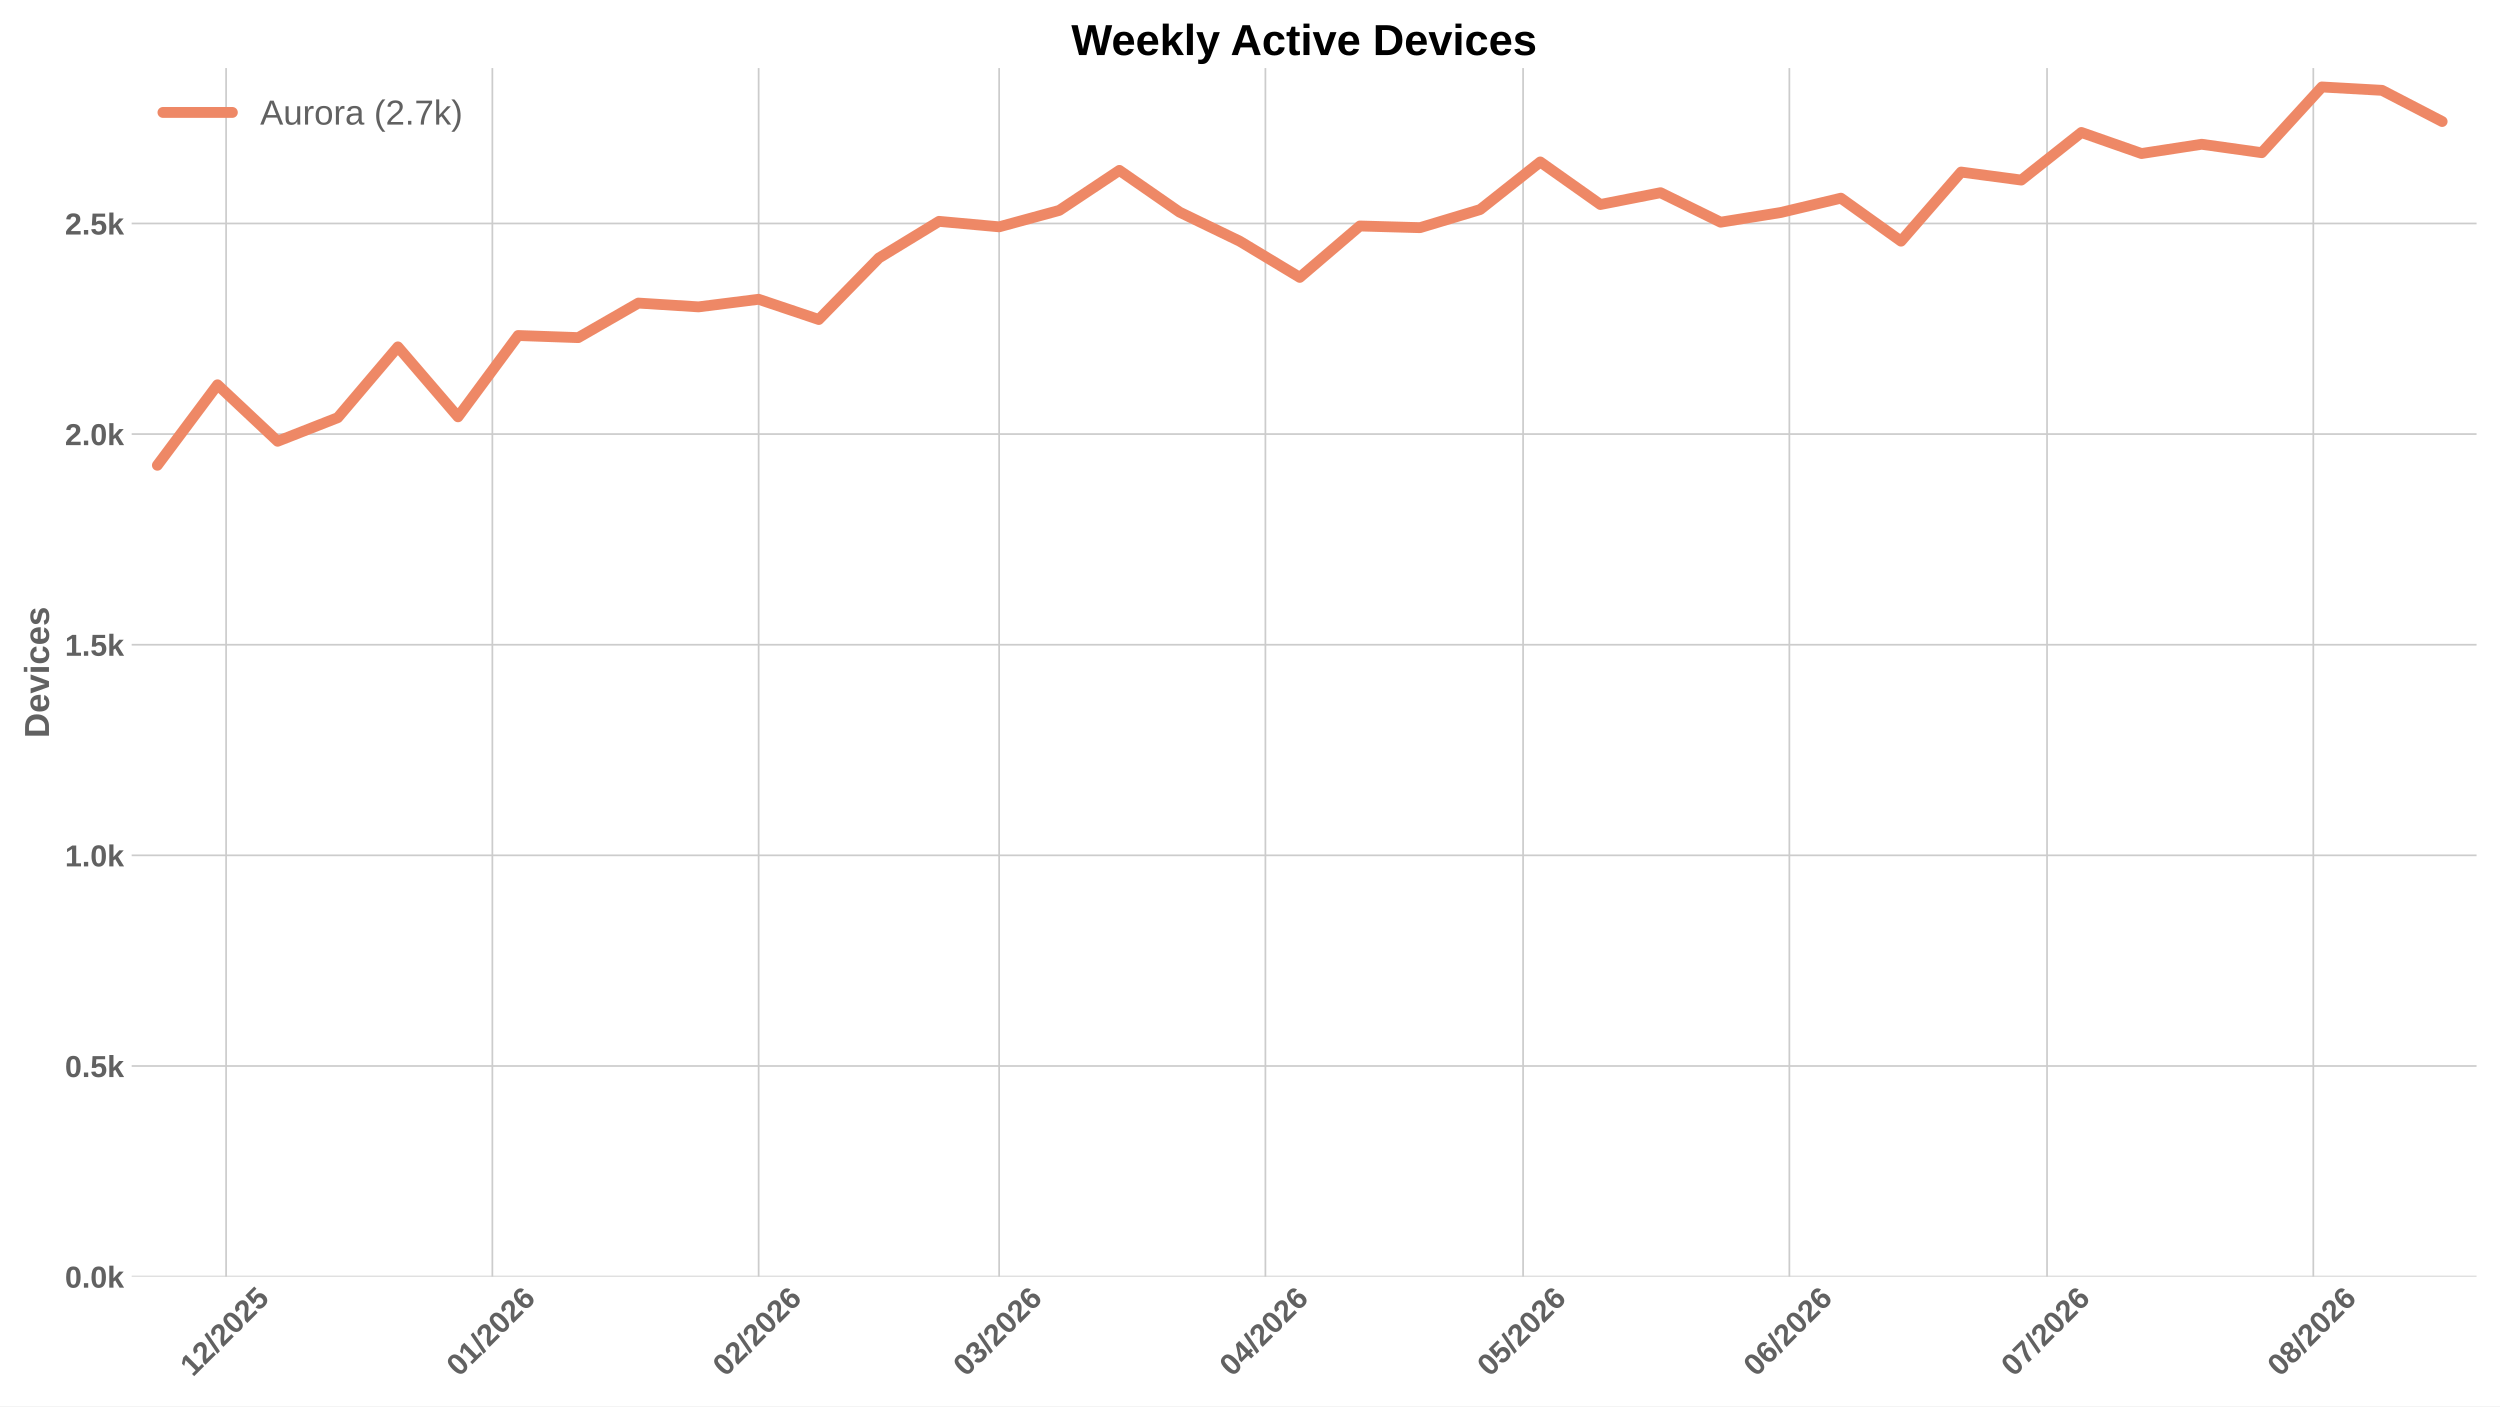
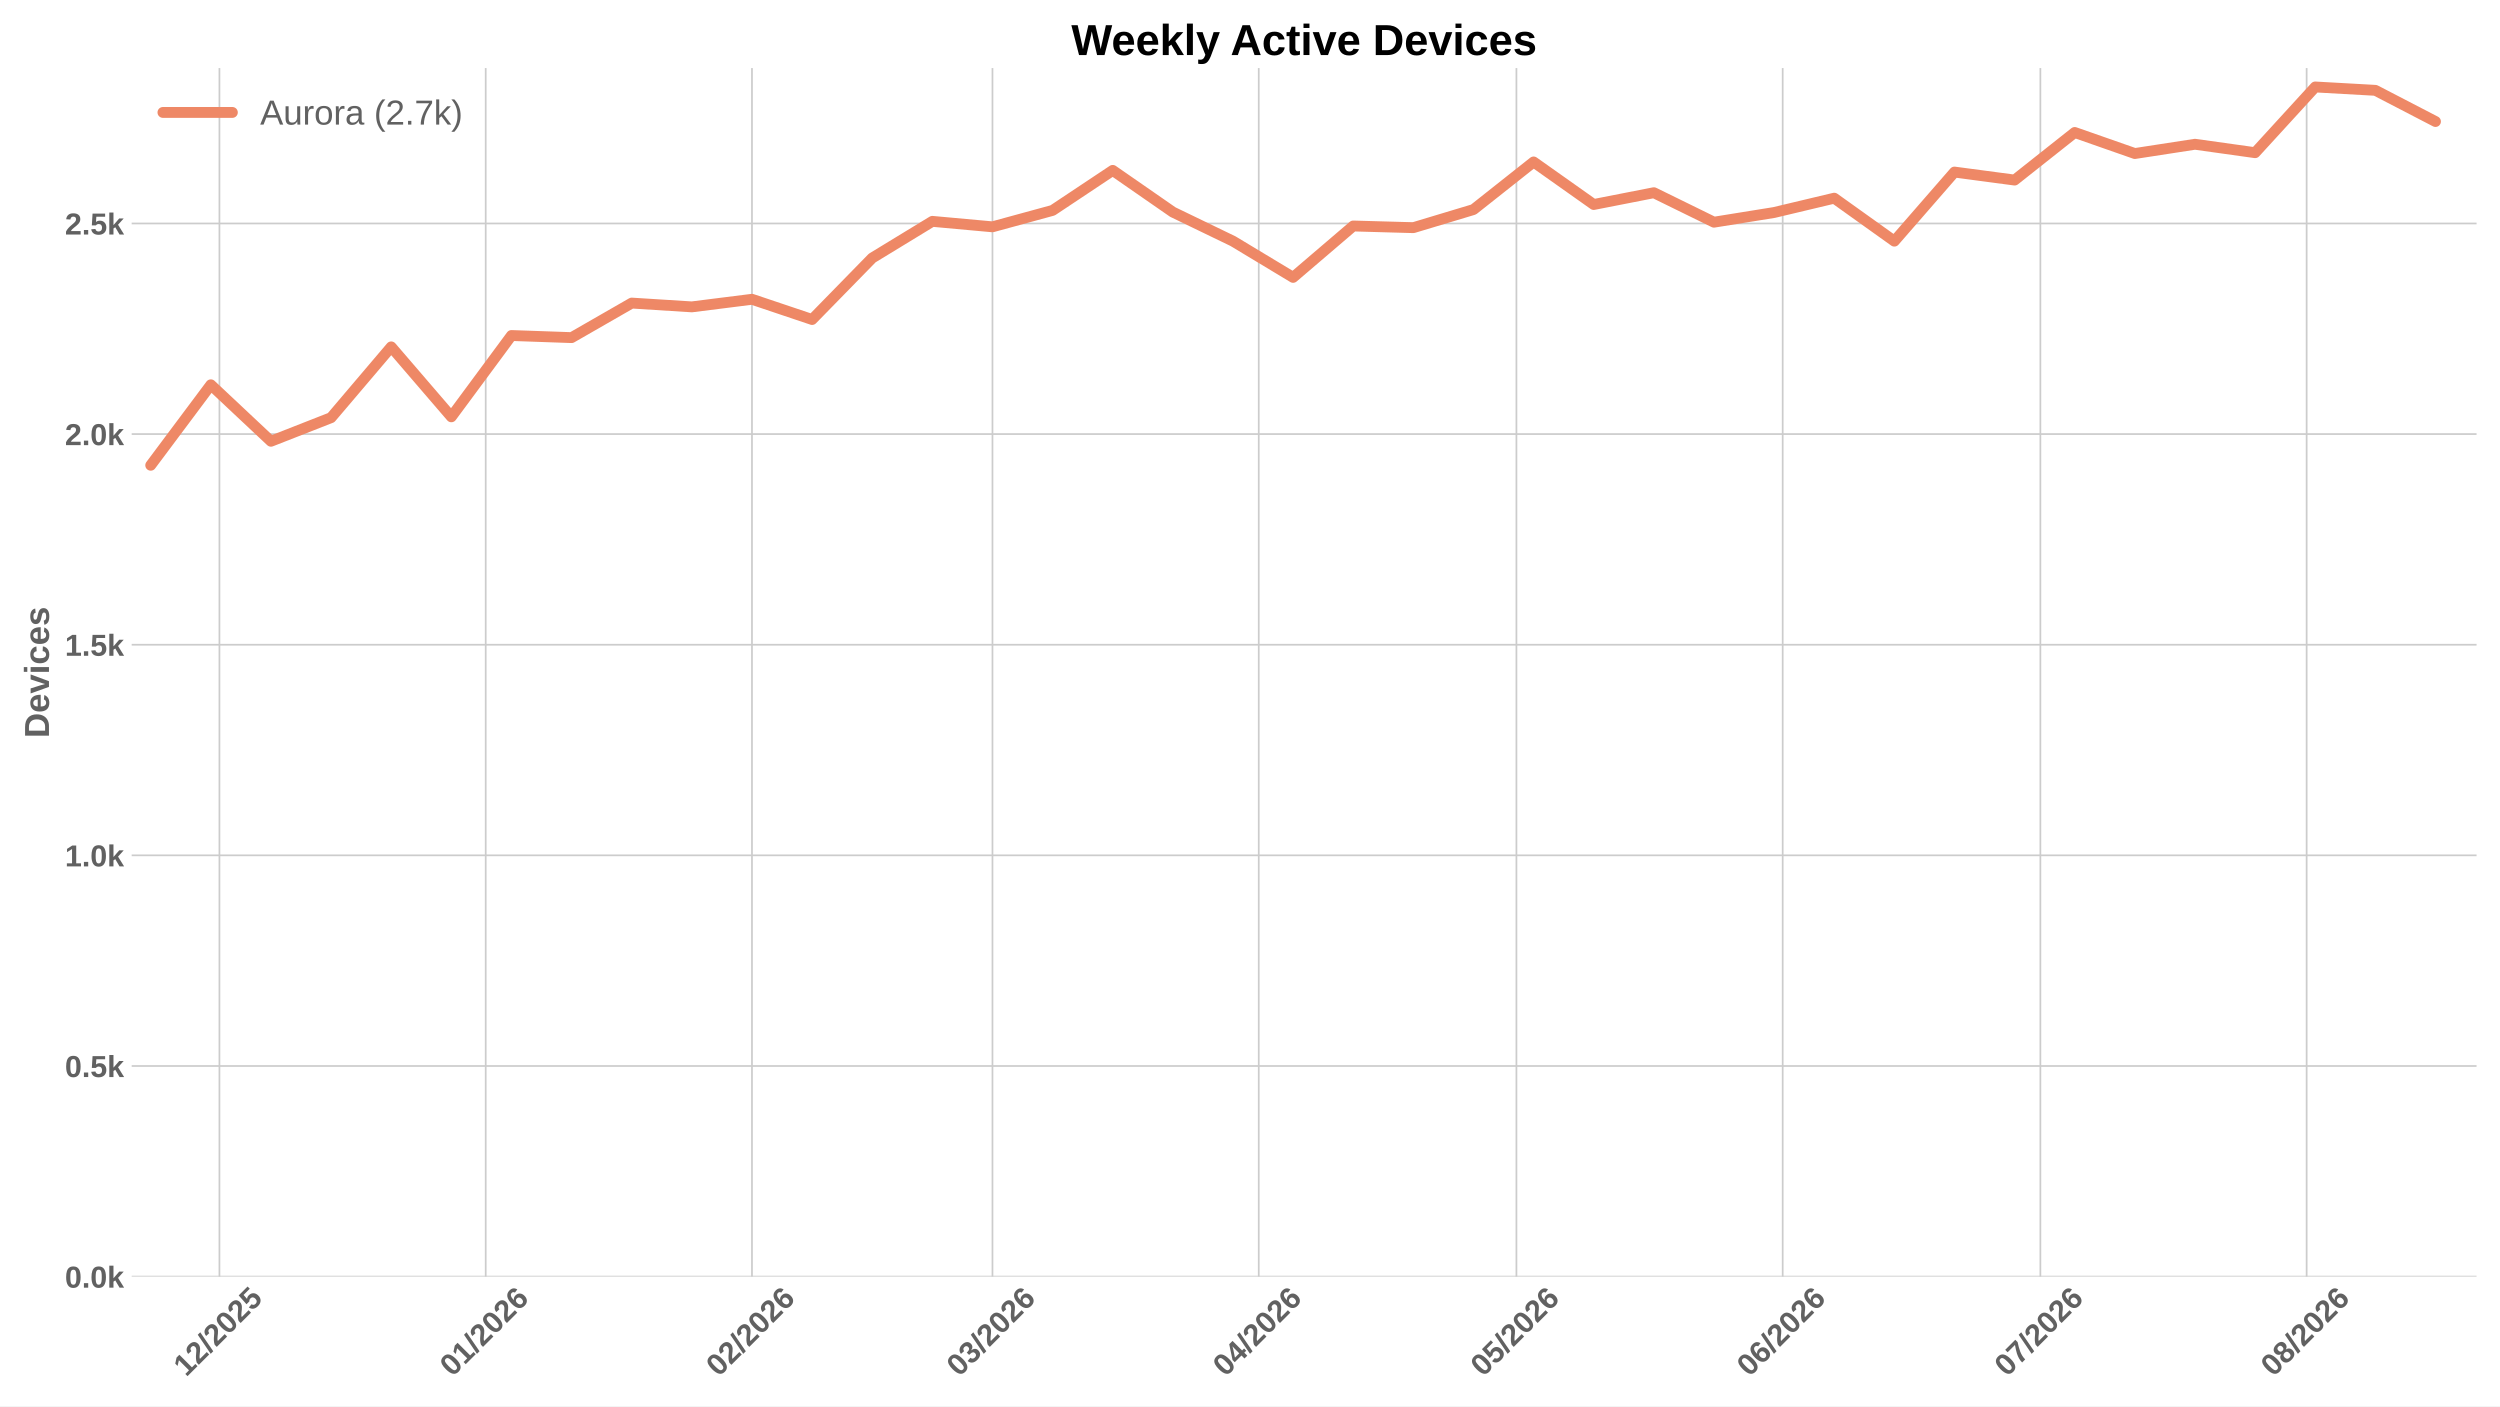
<svg xmlns="http://www.w3.org/2000/svg" xmlns:xlink="http://www.w3.org/1999/xlink" width="1152pt" height="648pt" viewBox="0 0 1152 648" version="1.1">
  <defs>
    <style type="text/css">*{stroke-linejoin: round; stroke-linecap: butt}</style>
  </defs>
  <g id="figure_1">
    <g id="patch_1">
      <path d="M 0 648  L 1152 648  L 1152 0  L 0 0  z " style="fill: #ffffff" />
    </g>
    <g id="axes_1">
      <g id="patch_2">
        <path d="M 60.676 588.262  L 1141.2 588.262  L 1141.2 31.361  L 60.676 31.361  z " style="fill: #ffffff" />
      </g>
      <g id="matplotlib.axis_1">
        <g id="xtick_1">
          <g id="line2d_1">
-             <path d="M 104.186 588.262  L 104.186 31.361  " clip-path="url(#p3c0918518b)" style="fill: none; stroke: #cccccc; stroke-width: 0.8; stroke-linecap: round" />
+             <path d="M 101.115 588.262  L 101.115 31.361  " clip-path="url(#p60f80aa924)" style="fill: none; stroke: #cccccc; stroke-width: 0.8; stroke-linecap: round" />
          </g>
          <g id="line2d_2" />
          <g id="text_1">
-             <g style="fill: #616161" transform="translate(88.85782 634.7498) rotate(-45) scale(0.14 -0.14)">
+             <g style="fill: #616161" transform="translate(85.78653 634.7498) rotate(-45) scale(0.14 -0.14)">
              <defs>
                <path id="LiberationSans-Bold-14" d="M 403 0  L 403 653  L 1494 653  L 1494 3656  L 438 2997  L 438 3688  L 1541 4403  L 2372 4403  L 2372 653  L 3381 653  L 3381 0  L 403 0  z " transform="scale(0.015625)" />
                <path id="LiberationSans-Bold-15" d="M 222 0  L 222 609  Q 394 988 711 1347  Q 1028 1706 1509 2097  Q 1972 2472 2158 2715  Q 2344 2959 2344 3194  Q 2344 3769 1766 3769  Q 1484 3769 1336 3617  Q 1188 3466 1144 3163  L 259 3213  Q 334 3825 717 4147  Q 1100 4469 1759 4469  Q 2472 4469 2853 4144  Q 3234 3819 3234 3231  Q 3234 2922 3112 2672  Q 2991 2422 2800 2211  Q 2609 2000 2376 1815  Q 2144 1631 1925 1456  Q 1706 1281 1526 1103  Q 1347 925 1259 722  L 3303 722  L 3303 0  L 222 0  z " transform="scale(0.015625)" />
                <path id="LiberationSans-Bold-12" d="M 63 -128  L 972 4638  L 1716 4638  L 822 -128  L 63 -128  z " transform="scale(0.015625)" />
                <path id="LiberationSans-Bold-13" d="M 3297 2203  Q 3297 1088 2914 512  Q 2531 -63 1766 -63  Q 253 -63 253 2203  Q 253 2994 418 3494  Q 584 3994 915 4231  Q 1247 4469 1791 4469  Q 2572 4469 2934 3903  Q 3297 3338 3297 2203  z M 2416 2203  Q 2416 2813 2356 3150  Q 2297 3488 2165 3634  Q 2034 3781 1784 3781  Q 1519 3781 1383 3632  Q 1247 3484 1189 3148  Q 1131 2813 1131 2203  Q 1131 1600 1192 1261  Q 1253 922 1386 775  Q 1519 628 1772 628  Q 2022 628 2158 783  Q 2294 938 2355 1278  Q 2416 1619 2416 2203  z " transform="scale(0.015625)" />
                <path id="LiberationSans-Bold-18" d="M 3381 1466  Q 3381 766 2945 351  Q 2509 -63 1750 -63  Q 1088 -63 689 235  Q 291 534 197 1100  L 1075 1172  Q 1144 891 1319 762  Q 1494 634 1759 634  Q 2088 634 2283 843  Q 2478 1053 2478 1447  Q 2478 1794 2293 2001  Q 2109 2209 1778 2209  Q 1413 2209 1181 1925  L 325 1925  L 478 4403  L 3125 4403  L 3125 3750  L 1275 3750  L 1203 2638  Q 1522 2919 2000 2919  Q 2628 2919 3004 2528  Q 3381 2138 3381 1466  z " transform="scale(0.015625)" />
              </defs>
              <use xlink:href="#LiberationSans-Bold-14" />
              <use xlink:href="#LiberationSans-Bold-15" transform="translate(55.60938 0)" />
              <use xlink:href="#LiberationSans-Bold-12" transform="translate(111.2188 0)" />
              <use xlink:href="#LiberationSans-Bold-15" transform="translate(139 0)" />
              <use xlink:href="#LiberationSans-Bold-13" transform="translate(194.6094 0)" />
              <use xlink:href="#LiberationSans-Bold-15" transform="translate(250.2188 0)" />
              <use xlink:href="#LiberationSans-Bold-18" transform="translate(305.8281 0)" />
            </g>
          </g>
        </g>
        <g id="xtick_2">
          <g id="line2d_3">
-             <path d="M 226.883 588.262  L 226.883 31.361  " clip-path="url(#p3c0918518b)" style="fill: none; stroke: #cccccc; stroke-width: 0.8; stroke-linecap: round" />
+             <path d="M 223.812 588.262  L 223.812 31.361  " clip-path="url(#p60f80aa924)" style="fill: none; stroke: #cccccc; stroke-width: 0.8; stroke-linecap: round" />
          </g>
          <g id="line2d_4" />
          <g id="text_2">
-             <g style="fill: #616161" transform="translate(211.5547 634.7498) rotate(-45) scale(0.14 -0.14)">
+             <g style="fill: #616161" transform="translate(208.4834 634.7498) rotate(-45) scale(0.14 -0.14)">
              <defs>
                <path id="LiberationSans-Bold-19" d="M 3328 1441  Q 3328 738 2934 337  Q 2541 -63 1847 -63  Q 1069 -63 651 482  Q 234 1028 234 2100  Q 234 3278 657 3873  Q 1081 4469 1869 4469  Q 2428 4469 2751 4222  Q 3075 3975 3209 3456  L 2381 3341  Q 2263 3775 1850 3775  Q 1497 3775 1295 3422  Q 1094 3069 1094 2350  Q 1234 2584 1484 2709  Q 1734 2834 2050 2834  Q 2641 2834 2984 2459  Q 3328 2084 3328 1441  z M 2447 1416  Q 2447 1791 2273 1989  Q 2100 2188 1797 2188  Q 1506 2188 1331 2002  Q 1156 1816 1156 1509  Q 1156 1125 1339 873  Q 1522 622 1819 622  Q 2116 622 2281 833  Q 2447 1044 2447 1416  z " transform="scale(0.015625)" />
              </defs>
              <use xlink:href="#LiberationSans-Bold-13" />
              <use xlink:href="#LiberationSans-Bold-14" transform="translate(55.60938 0)" />
              <use xlink:href="#LiberationSans-Bold-12" transform="translate(111.2188 0)" />
              <use xlink:href="#LiberationSans-Bold-15" transform="translate(139 0)" />
              <use xlink:href="#LiberationSans-Bold-13" transform="translate(194.6094 0)" />
              <use xlink:href="#LiberationSans-Bold-15" transform="translate(250.2188 0)" />
              <use xlink:href="#LiberationSans-Bold-19" transform="translate(305.8281 0)" />
            </g>
          </g>
        </g>
        <g id="xtick_3">
          <g id="line2d_5">
-             <path d="M 349.58 588.262  L 349.58 31.361  " clip-path="url(#p3c0918518b)" style="fill: none; stroke: #cccccc; stroke-width: 0.8; stroke-linecap: round" />
+             <path d="M 346.509 588.262  L 346.509 31.361  " clip-path="url(#p60f80aa924)" style="fill: none; stroke: #cccccc; stroke-width: 0.8; stroke-linecap: round" />
          </g>
          <g id="line2d_6" />
          <g id="text_3">
-             <g style="fill: #616161" transform="translate(334.2516 634.7498) rotate(-45) scale(0.14 -0.14)">
+             <g style="fill: #616161" transform="translate(331.1803 634.7498) rotate(-45) scale(0.14 -0.14)">
              <use xlink:href="#LiberationSans-Bold-13" />
              <use xlink:href="#LiberationSans-Bold-15" transform="translate(55.60938 0)" />
              <use xlink:href="#LiberationSans-Bold-12" transform="translate(111.2188 0)" />
              <use xlink:href="#LiberationSans-Bold-15" transform="translate(139 0)" />
              <use xlink:href="#LiberationSans-Bold-13" transform="translate(194.6094 0)" />
              <use xlink:href="#LiberationSans-Bold-15" transform="translate(250.2188 0)" />
              <use xlink:href="#LiberationSans-Bold-19" transform="translate(305.8281 0)" />
            </g>
          </g>
        </g>
        <g id="xtick_4">
          <g id="line2d_7">
-             <path d="M 460.403 588.262  L 460.403 31.361  " clip-path="url(#p3c0918518b)" style="fill: none; stroke: #cccccc; stroke-width: 0.8; stroke-linecap: round" />
+             <path d="M 457.332 588.262  L 457.332 31.361  " clip-path="url(#p60f80aa924)" style="fill: none; stroke: #cccccc; stroke-width: 0.8; stroke-linecap: round" />
          </g>
          <g id="line2d_8" />
          <g id="text_4">
-             <g style="fill: #616161" transform="translate(445.0747 634.7498) rotate(-45) scale(0.14 -0.14)">
+             <g style="fill: #616161" transform="translate(442.0034 634.7498) rotate(-45) scale(0.14 -0.14)">
              <defs>
                <path id="LiberationSans-Bold-16" d="M 3328 1222  Q 3328 603 2922 265  Q 2516 -72 1766 -72  Q 1056 -72 637 254  Q 219 581 147 1197  L 1041 1275  Q 1125 641 1763 641  Q 2078 641 2253 797  Q 2428 953 2428 1275  Q 2428 1569 2215 1725  Q 2003 1881 1584 1881  L 1278 1881  L 1278 2591  L 1566 2591  Q 1944 2591 2134 2745  Q 2325 2900 2325 3188  Q 2325 3459 2173 3614  Q 2022 3769 1731 3769  Q 1459 3769 1292 3619  Q 1125 3469 1100 3194  L 222 3256  Q 291 3825 694 4147  Q 1097 4469 1747 4469  Q 2438 4469 2827 4158  Q 3216 3847 3216 3297  Q 3216 2884 2973 2618  Q 2731 2353 2275 2266  L 2275 2253  Q 2781 2194 3054 1920  Q 3328 1647 3328 1222  z " transform="scale(0.015625)" />
              </defs>
              <use xlink:href="#LiberationSans-Bold-13" />
              <use xlink:href="#LiberationSans-Bold-16" transform="translate(55.60938 0)" />
              <use xlink:href="#LiberationSans-Bold-12" transform="translate(111.2188 0)" />
              <use xlink:href="#LiberationSans-Bold-15" transform="translate(139 0)" />
              <use xlink:href="#LiberationSans-Bold-13" transform="translate(194.6094 0)" />
              <use xlink:href="#LiberationSans-Bold-15" transform="translate(250.2188 0)" />
              <use xlink:href="#LiberationSans-Bold-19" transform="translate(305.8281 0)" />
            </g>
          </g>
        </g>
        <g id="xtick_5">
          <g id="line2d_9">
-             <path d="M 583.1 588.262  L 583.1 31.361  " clip-path="url(#p3c0918518b)" style="fill: none; stroke: #cccccc; stroke-width: 0.8; stroke-linecap: round" />
+             <path d="M 580.029 588.262  L 580.029 31.361  " clip-path="url(#p60f80aa924)" style="fill: none; stroke: #cccccc; stroke-width: 0.8; stroke-linecap: round" />
          </g>
          <g id="line2d_10" />
          <g id="text_5">
-             <g style="fill: #616161" transform="translate(567.7716 634.7498) rotate(-45) scale(0.14 -0.14)">
+             <g style="fill: #616161" transform="translate(564.7003 634.7498) rotate(-45) scale(0.14 -0.14)">
              <defs>
                <path id="LiberationSans-Bold-17" d="M 2938 897  L 2938 0  L 2100 0  L 2100 897  L 97 897  L 97 1556  L 1956 4403  L 2938 4403  L 2938 1550  L 3525 1550  L 3525 897  L 2938 897  z M 2100 2991  Q 2100 3159 2111 3356  Q 2122 3553 2128 3609  Q 2047 3434 1834 3103  L 813 1550  L 2100 1550  L 2100 2991  z " transform="scale(0.015625)" />
              </defs>
              <use xlink:href="#LiberationSans-Bold-13" />
              <use xlink:href="#LiberationSans-Bold-17" transform="translate(55.60938 0)" />
              <use xlink:href="#LiberationSans-Bold-12" transform="translate(111.2188 0)" />
              <use xlink:href="#LiberationSans-Bold-15" transform="translate(139 0)" />
              <use xlink:href="#LiberationSans-Bold-13" transform="translate(194.6094 0)" />
              <use xlink:href="#LiberationSans-Bold-15" transform="translate(250.2188 0)" />
              <use xlink:href="#LiberationSans-Bold-19" transform="translate(305.8281 0)" />
            </g>
          </g>
        </g>
        <g id="xtick_6">
          <g id="line2d_11">
-             <path d="M 701.839 588.262  L 701.839 31.361  " clip-path="url(#p3c0918518b)" style="fill: none; stroke: #cccccc; stroke-width: 0.8; stroke-linecap: round" />
+             <path d="M 698.768 588.262  L 698.768 31.361  " clip-path="url(#p60f80aa924)" style="fill: none; stroke: #cccccc; stroke-width: 0.8; stroke-linecap: round" />
          </g>
          <g id="line2d_12" />
          <g id="text_6">
-             <g style="fill: #616161" transform="translate(686.5105 634.7498) rotate(-45) scale(0.14 -0.14)">
+             <g style="fill: #616161" transform="translate(683.4392 634.7498) rotate(-45) scale(0.14 -0.14)">
              <use xlink:href="#LiberationSans-Bold-13" />
              <use xlink:href="#LiberationSans-Bold-18" transform="translate(55.60938 0)" />
              <use xlink:href="#LiberationSans-Bold-12" transform="translate(111.2188 0)" />
              <use xlink:href="#LiberationSans-Bold-15" transform="translate(139 0)" />
              <use xlink:href="#LiberationSans-Bold-13" transform="translate(194.6094 0)" />
              <use xlink:href="#LiberationSans-Bold-15" transform="translate(250.2188 0)" />
              <use xlink:href="#LiberationSans-Bold-19" transform="translate(305.8281 0)" />
            </g>
          </g>
        </g>
        <g id="xtick_7">
          <g id="line2d_13">
-             <path d="M 824.536 588.262  L 824.536 31.361  " clip-path="url(#p3c0918518b)" style="fill: none; stroke: #cccccc; stroke-width: 0.8; stroke-linecap: round" />
+             <path d="M 821.464 588.262  L 821.464 31.361  " clip-path="url(#p60f80aa924)" style="fill: none; stroke: #cccccc; stroke-width: 0.8; stroke-linecap: round" />
          </g>
          <g id="line2d_14" />
          <g id="text_7">
-             <g style="fill: #616161" transform="translate(809.2074 634.7498) rotate(-45) scale(0.14 -0.14)">
+             <g style="fill: #616161" transform="translate(806.1361 634.7498) rotate(-45) scale(0.14 -0.14)">
              <use xlink:href="#LiberationSans-Bold-13" />
              <use xlink:href="#LiberationSans-Bold-19" transform="translate(55.60938 0)" />
              <use xlink:href="#LiberationSans-Bold-12" transform="translate(111.2188 0)" />
              <use xlink:href="#LiberationSans-Bold-15" transform="translate(139 0)" />
              <use xlink:href="#LiberationSans-Bold-13" transform="translate(194.6094 0)" />
              <use xlink:href="#LiberationSans-Bold-15" transform="translate(250.2188 0)" />
              <use xlink:href="#LiberationSans-Bold-19" transform="translate(305.8281 0)" />
            </g>
          </g>
        </g>
        <g id="xtick_8">
          <g id="line2d_15">
-             <path d="M 943.275 588.262  L 943.275 31.361  " clip-path="url(#p3c0918518b)" style="fill: none; stroke: #cccccc; stroke-width: 0.8; stroke-linecap: round" />
+             <path d="M 940.203 588.262  L 940.203 31.361  " clip-path="url(#p60f80aa924)" style="fill: none; stroke: #cccccc; stroke-width: 0.8; stroke-linecap: round" />
          </g>
          <g id="line2d_16" />
          <g id="text_8">
-             <g style="fill: #616161" transform="translate(927.9463 634.7498) rotate(-45) scale(0.14 -0.14)">
+             <g style="fill: #616161" transform="translate(924.8751 634.7498) rotate(-45) scale(0.14 -0.14)">
              <defs>
                <path id="LiberationSans-Bold-1a" d="M 3278 3706  Q 2981 3238 2717 2797  Q 2453 2356 2256 1911  Q 2059 1466 1945 995  Q 1831 525 1831 0  L 916 0  Q 916 550 1059 1064  Q 1203 1578 1475 2111  Q 1747 2644 2463 3681  L 275 3681  L 275 4403  L 3278 4403  L 3278 3706  z " transform="scale(0.015625)" />
              </defs>
              <use xlink:href="#LiberationSans-Bold-13" />
              <use xlink:href="#LiberationSans-Bold-1a" transform="translate(55.60938 0)" />
              <use xlink:href="#LiberationSans-Bold-12" transform="translate(111.2188 0)" />
              <use xlink:href="#LiberationSans-Bold-15" transform="translate(139 0)" />
              <use xlink:href="#LiberationSans-Bold-13" transform="translate(194.6094 0)" />
              <use xlink:href="#LiberationSans-Bold-15" transform="translate(250.2188 0)" />
              <use xlink:href="#LiberationSans-Bold-19" transform="translate(305.8281 0)" />
            </g>
          </g>
        </g>
        <g id="xtick_9">
          <g id="line2d_17">
-             <path d="M 1065.972 588.262  L 1065.972 31.361  " clip-path="url(#p3c0918518b)" style="fill: none; stroke: #cccccc; stroke-width: 0.8; stroke-linecap: round" />
+             <path d="M 1062.9 588.262  L 1062.9 31.361  " clip-path="url(#p60f80aa924)" style="fill: none; stroke: #cccccc; stroke-width: 0.8; stroke-linecap: round" />
          </g>
          <g id="line2d_18" />
          <g id="text_9">
-             <g style="fill: #616161" transform="translate(1050.643 634.7498) rotate(-45) scale(0.14 -0.14)">
+             <g style="fill: #616161" transform="translate(1047.572 634.7498) rotate(-45) scale(0.14 -0.14)">
              <defs>
                <path id="LiberationSans-Bold-1b" d="M 3363 1241  Q 3363 622 2953 279  Q 2544 -63 1784 -63  Q 1031 -63 617 278  Q 203 619 203 1234  Q 203 1656 447 1945  Q 691 2234 1100 2303  L 1100 2316  Q 744 2394 525 2669  Q 306 2944 306 3303  Q 306 3844 689 4156  Q 1072 4469 1772 4469  Q 2488 4469 2870 4164  Q 3253 3859 3253 3297  Q 3253 2938 3036 2666  Q 2819 2394 2453 2322  L 2453 2309  Q 2878 2241 3120 1961  Q 3363 1681 3363 1241  z M 2350 3250  Q 2350 3563 2206 3708  Q 2063 3853 1772 3853  Q 1203 3853 1203 3250  Q 1203 2619 1778 2619  Q 2066 2619 2208 2766  Q 2350 2913 2350 3250  z M 2453 1313  Q 2453 2003 1766 2003  Q 1447 2003 1276 1822  Q 1106 1641 1106 1300  Q 1106 913 1275 734  Q 1444 556 1791 556  Q 2131 556 2292 734  Q 2453 913 2453 1313  z " transform="scale(0.015625)" />
              </defs>
              <use xlink:href="#LiberationSans-Bold-13" />
              <use xlink:href="#LiberationSans-Bold-1b" transform="translate(55.60938 0)" />
              <use xlink:href="#LiberationSans-Bold-12" transform="translate(111.2188 0)" />
              <use xlink:href="#LiberationSans-Bold-15" transform="translate(139 0)" />
              <use xlink:href="#LiberationSans-Bold-13" transform="translate(194.6094 0)" />
              <use xlink:href="#LiberationSans-Bold-15" transform="translate(250.2188 0)" />
              <use xlink:href="#LiberationSans-Bold-19" transform="translate(305.8281 0)" />
            </g>
          </g>
        </g>
      </g>
      <g id="matplotlib.axis_2">
        <g id="ytick_1">
          <g id="line2d_19">
-             <path d="M 60.676 588.262  L 1141.2 588.262  " clip-path="url(#p3c0918518b)" style="fill: none; stroke: #cccccc; stroke-width: 0.8; stroke-linecap: round" />
+             <path d="M 60.676 588.262  L 1141.2 588.262  " clip-path="url(#p60f80aa924)" style="fill: none; stroke: #cccccc; stroke-width: 0.8; stroke-linecap: round" />
          </g>
          <g id="line2d_20" />
          <g id="text_10">
            <g style="fill: #616161" transform="translate(29.93031 593.3584) scale(0.14 -0.14)">
              <defs>
                <path id="LiberationSans-Bold-11" d="M 434 0  L 434 953  L 1338 953  L 1338 0  L 434 0  z " transform="scale(0.015625)" />
                <path id="LiberationSans-Bold-4e" d="M 2606 0  L 1703 1531  L 1325 1269  L 1325 0  L 447 0  L 447 4638  L 1325 4638  L 1325 1981  L 2531 3381  L 3475 3381  L 2288 2063  L 3566 0  L 2606 0  z " transform="scale(0.015625)" />
              </defs>
              <use xlink:href="#LiberationSans-Bold-13" />
              <use xlink:href="#LiberationSans-Bold-11" transform="translate(55.60938 0)" />
              <use xlink:href="#LiberationSans-Bold-13" transform="translate(83.39062 0)" />
              <use xlink:href="#LiberationSans-Bold-4e" transform="translate(139 0)" />
            </g>
          </g>
        </g>
        <g id="ytick_2">
          <g id="line2d_21">
-             <path d="M 60.676 491.204  L 1141.2 491.204  " clip-path="url(#p3c0918518b)" style="fill: none; stroke: #cccccc; stroke-width: 0.8; stroke-linecap: round" />
+             <path d="M 60.676 491.204  L 1141.2 491.204  " clip-path="url(#p60f80aa924)" style="fill: none; stroke: #cccccc; stroke-width: 0.8; stroke-linecap: round" />
          </g>
          <g id="line2d_22" />
          <g id="text_11">
            <g style="fill: #616161" transform="translate(29.93031 496.3) scale(0.14 -0.14)">
              <use xlink:href="#LiberationSans-Bold-13" />
              <use xlink:href="#LiberationSans-Bold-11" transform="translate(55.60938 0)" />
              <use xlink:href="#LiberationSans-Bold-18" transform="translate(83.39062 0)" />
              <use xlink:href="#LiberationSans-Bold-4e" transform="translate(139 0)" />
            </g>
          </g>
        </g>
        <g id="ytick_3">
          <g id="line2d_23">
-             <path d="M 60.676 394.145  L 1141.2 394.145  " clip-path="url(#p3c0918518b)" style="fill: none; stroke: #cccccc; stroke-width: 0.8; stroke-linecap: round" />
+             <path d="M 60.676 394.145  L 1141.2 394.145  " clip-path="url(#p60f80aa924)" style="fill: none; stroke: #cccccc; stroke-width: 0.8; stroke-linecap: round" />
          </g>
          <g id="line2d_24" />
          <g id="text_12">
            <g style="fill: #616161" transform="translate(29.93031 399.2416) scale(0.14 -0.14)">
              <use xlink:href="#LiberationSans-Bold-14" />
              <use xlink:href="#LiberationSans-Bold-11" transform="translate(55.60938 0)" />
              <use xlink:href="#LiberationSans-Bold-13" transform="translate(83.39062 0)" />
              <use xlink:href="#LiberationSans-Bold-4e" transform="translate(139 0)" />
            </g>
          </g>
        </g>
        <g id="ytick_4">
          <g id="line2d_25">
-             <path d="M 60.676 297.087  L 1141.2 297.087  " clip-path="url(#p3c0918518b)" style="fill: none; stroke: #cccccc; stroke-width: 0.8; stroke-linecap: round" />
+             <path d="M 60.676 297.087  L 1141.2 297.087  " clip-path="url(#p60f80aa924)" style="fill: none; stroke: #cccccc; stroke-width: 0.8; stroke-linecap: round" />
          </g>
          <g id="line2d_26" />
          <g id="text_13">
            <g style="fill: #616161" transform="translate(29.93031 302.1832) scale(0.14 -0.14)">
              <use xlink:href="#LiberationSans-Bold-14" />
              <use xlink:href="#LiberationSans-Bold-11" transform="translate(55.60938 0)" />
              <use xlink:href="#LiberationSans-Bold-18" transform="translate(83.39062 0)" />
              <use xlink:href="#LiberationSans-Bold-4e" transform="translate(139 0)" />
            </g>
          </g>
        </g>
        <g id="ytick_5">
          <g id="line2d_27">
-             <path d="M 60.676 200.029  L 1141.2 200.029  " clip-path="url(#p3c0918518b)" style="fill: none; stroke: #cccccc; stroke-width: 0.8; stroke-linecap: round" />
+             <path d="M 60.676 200.029  L 1141.2 200.029  " clip-path="url(#p60f80aa924)" style="fill: none; stroke: #cccccc; stroke-width: 0.8; stroke-linecap: round" />
          </g>
          <g id="line2d_28" />
          <g id="text_14">
            <g style="fill: #616161" transform="translate(29.93031 205.1248) scale(0.14 -0.14)">
              <use xlink:href="#LiberationSans-Bold-15" />
              <use xlink:href="#LiberationSans-Bold-11" transform="translate(55.60938 0)" />
              <use xlink:href="#LiberationSans-Bold-13" transform="translate(83.39062 0)" />
              <use xlink:href="#LiberationSans-Bold-4e" transform="translate(139 0)" />
            </g>
          </g>
        </g>
        <g id="ytick_6">
          <g id="line2d_29">
-             <path d="M 60.676 102.97  L 1141.2 102.97  " clip-path="url(#p3c0918518b)" style="fill: none; stroke: #cccccc; stroke-width: 0.8; stroke-linecap: round" />
+             <path d="M 60.676 102.97  L 1141.2 102.97  " clip-path="url(#p60f80aa924)" style="fill: none; stroke: #cccccc; stroke-width: 0.8; stroke-linecap: round" />
          </g>
          <g id="line2d_30" />
          <g id="text_15">
            <g style="fill: #616161" transform="translate(29.93031 108.0664) scale(0.14 -0.14)">
              <use xlink:href="#LiberationSans-Bold-15" />
              <use xlink:href="#LiberationSans-Bold-11" transform="translate(55.60938 0)" />
              <use xlink:href="#LiberationSans-Bold-18" transform="translate(83.39062 0)" />
              <use xlink:href="#LiberationSans-Bold-4e" transform="translate(139 0)" />
            </g>
          </g>
        </g>
        <g id="text_16">
          <g style="fill: #616161" transform="translate(22.56312 340.0552) rotate(-90) scale(0.16 -0.16)">
            <defs>
              <path id="LiberationSans-Bold-27" d="M 4353 2234  Q 4353 1553 4086 1045  Q 3819 538 3330 269  Q 2841 0 2209 0  L 428 0  L 428 4403  L 2022 4403  Q 3134 4403 3743 3842  Q 4353 3281 4353 2234  z M 3425 2234  Q 3425 2944 3056 3317  Q 2688 3691 2003 3691  L 1350 3691  L 1350 713  L 2131 713  Q 2725 713 3075 1122  Q 3425 1531 3425 2234  z " transform="scale(0.015625)" />
              <path id="LiberationSans-Bold-48" d="M 1831 -63  Q 1069 -63 659 389  Q 250 841 250 1706  Q 250 2544 665 2994  Q 1081 3444 1844 3444  Q 2572 3444 2956 2961  Q 3341 2478 3341 1547  L 3341 1522  L 1172 1522  Q 1172 1028 1355 776  Q 1538 525 1875 525  Q 2341 525 2463 928  L 3291 856  Q 2931 -63 1831 -63  z M 1831 2891  Q 1522 2891 1355 2675  Q 1188 2459 1178 2072  L 2491 2072  Q 2466 2481 2294 2686  Q 2122 2891 1831 2891  z " transform="scale(0.015625)" />
              <path id="LiberationSans-Bold-59" d="M 2284 0  L 1234 0  L 25 3381  L 953 3381  L 1544 1491  Q 1591 1334 1766 709  Q 1797 838 1894 1159  Q 1991 1481 2613 3381  L 3531 3381  L 2284 0  z " transform="scale(0.015625)" />
              <path id="LiberationSans-Bold-4c" d="M 447 3991  L 447 4638  L 1325 4638  L 1325 3991  L 447 3991  z M 447 0  L 447 3381  L 1325 3381  L 1325 0  L 447 0  z " transform="scale(0.015625)" />
              <path id="LiberationSans-Bold-46" d="M 1856 -63  Q 1088 -63 669 395  Q 250 853 250 1672  Q 250 2509 672 2976  Q 1094 3444 1869 3444  Q 2466 3444 2856 3144  Q 3247 2844 3347 2316  L 2463 2272  Q 2425 2531 2275 2686  Q 2125 2841 1850 2841  Q 1172 2841 1172 1706  Q 1172 538 1863 538  Q 2113 538 2281 695  Q 2450 853 2491 1166  L 3372 1125  Q 3325 778 3123 506  Q 2922 234 2594 85  Q 2266 -63 1856 -63  z " transform="scale(0.015625)" />
              <path id="LiberationSans-Bold-56" d="M 3297 988  Q 3297 497 2895 217  Q 2494 -63 1784 -63  Q 1088 -63 717 157  Q 347 378 225 844  L 997 959  Q 1063 719 1223 619  Q 1384 519 1784 519  Q 2153 519 2322 612  Q 2491 706 2491 906  Q 2491 1069 2355 1164  Q 2219 1259 1894 1325  Q 1150 1472 890 1598  Q 631 1725 495 1926  Q 359 2128 359 2422  Q 359 2906 732 3176  Q 1106 3447 1791 3447  Q 2394 3447 2761 3212  Q 3128 2978 3219 2534  L 2441 2453  Q 2403 2659 2256 2761  Q 2109 2863 1791 2863  Q 1478 2863 1322 2783  Q 1166 2703 1166 2516  Q 1166 2369 1286 2283  Q 1406 2197 1691 2141  Q 2088 2059 2395 1973  Q 2703 1888 2889 1769  Q 3075 1650 3186 1464  Q 3297 1278 3297 988  z " transform="scale(0.015625)" />
            </defs>
            <use xlink:href="#LiberationSans-Bold-27" />
            <use xlink:href="#LiberationSans-Bold-48" transform="translate(72.21875 0)" />
            <use xlink:href="#LiberationSans-Bold-59" transform="translate(127.8281 0)" />
            <use xlink:href="#LiberationSans-Bold-4c" transform="translate(183.4375 0)" />
            <use xlink:href="#LiberationSans-Bold-46" transform="translate(211.2188 0)" />
            <use xlink:href="#LiberationSans-Bold-48" transform="translate(266.8281 0)" />
            <use xlink:href="#LiberationSans-Bold-56" transform="translate(322.4375 0)" />
          </g>
        </g>
      </g>
      <g id="line2d_31">
-         <path d="M 72.522 214.393  L 100.228 177.317  L 127.934 203.329  L 155.64 192.458  L 183.345 159.846  L 211.051 192.07  L 238.757 154.605  L 266.463 155.576  L 294.168 139.658  L 321.874 141.405  L 349.58 137.911  L 377.286 147.229  L 404.992 118.888  L 432.697 102  L 460.403 104.523  L 488.109 96.953  L 515.815 78.512  L 543.52 97.729  L 571.226 111.123  L 598.932 127.817  L 626.638 104.135  L 654.343 104.911  L 682.049 96.564  L 709.755 74.629  L 737.461 94.235  L 765.166 88.8  L 792.872 102.388  L 820.578 97.923  L 848.284 91.323  L 875.989 111.123  L 903.695 79.288  L 931.401 82.976  L 959.107 61.041  L 986.812 70.747  L 1014.518 66.476  L 1042.224 70.359  L 1069.93 40.076  L 1097.635 41.629  L 1125.341 55.994  " clip-path="url(#p3c0918518b)" style="fill: none; stroke: #ee8866; stroke-width: 5; stroke-linecap: round" />
+         <path d="M 69.451 214.393  L 97.157 177.317  L 124.863 203.329  L 152.568 192.458  L 180.274 159.846  L 207.98 192.07  L 235.686 154.605  L 263.391 155.576  L 291.097 139.658  L 318.803 141.405  L 346.509 137.911  L 374.214 147.229  L 401.92 118.888  L 429.626 102  L 457.332 104.523  L 485.037 96.953  L 512.743 78.512  L 540.449 97.729  L 568.155 111.123  L 595.86 127.817  L 623.566 104.135  L 651.272 104.911  L 678.978 96.564  L 706.683 74.629  L 734.389 94.235  L 762.095 88.8  L 789.801 102.388  L 817.507 97.923  L 845.212 91.323  L 872.918 111.123  L 900.624 79.288  L 928.33 82.976  L 956.035 61.041  L 983.741 70.747  L 1011.447 66.476  L 1039.153 70.359  L 1066.858 40.076  L 1094.564 41.629  L 1122.27 55.994  " clip-path="url(#p60f80aa924)" style="fill: none; stroke: #ee8866; stroke-width: 5; stroke-linecap: round" />
      </g>
      <g id="patch_3">
        <path d="M 60.676 588.262  L 60.676 31.361  " style="fill: none" />
      </g>
      <g id="patch_4">
        <path d="M 1141.2 588.262  L 1141.2 31.361  " style="fill: none" />
      </g>
      <g id="patch_5">
        <path d="M 60.676 588.262  L 1141.2 588.262  " style="fill: none" />
      </g>
      <g id="patch_6">
        <path d="M 60.676 31.361  L 1141.2 31.361  " style="fill: none" />
      </g>
      <g id="text_17">
        <g transform="translate(493.655 25.36055) scale(0.2 -0.2)">
          <defs>
            <path id="LiberationSans-Bold-3a" d="M 4897 0  L 3803 0  L 3206 2547  Q 3097 2997 3022 3488  Q 2947 3078 2900 2864  Q 2853 2650 2234 0  L 1141 0  L 6 4403  L 941 4403  L 1578 1559  L 1722 872  Q 1809 1306 1892 1701  Q 1975 2097 2516 4403  L 3547 4403  L 4103 2059  Q 4169 1797 4325 872  L 4403 1234  L 4569 1953  L 5100 4403  L 6034 4403  L 4897 0  z " transform="scale(0.015625)" />
            <path id="LiberationSans-Bold-4f" d="M 447 0  L 447 4638  L 1325 4638  L 1325 0  L 447 0  z " transform="scale(0.015625)" />
            <path id="LiberationSans-Bold-5c" d="M 884 -1328  Q 569 -1328 331 -1288  L 331 -663  Q 497 -688 634 -688  Q 822 -688 945 -628  Q 1069 -569 1167 -431  Q 1266 -294 1388 34  L 50 3381  L 978 3381  L 1509 1797  Q 1634 1456 1825 753  L 1903 1050  L 2106 1784  L 2606 3381  L 3525 3381  L 2188 -178  Q 1919 -828 1630 -1078  Q 1341 -1328 884 -1328  z " transform="scale(0.015625)" />
            <path id="LiberationSans-Bold-3" transform="scale(0.015625)" />
            <path id="LiberationSans-Bold-24" d="M 3541 0  L 3150 1125  L 1472 1125  L 1081 0  L 159 0  L 1766 4403  L 2853 4403  L 4453 0  L 3541 0  z M 2309 3725  L 2291 3656  Q 2259 3544 2215 3400  Q 2172 3256 1678 1819  L 2944 1819  L 2509 3084  L 2375 3509  L 2309 3725  z " transform="scale(0.015625)" />
            <path id="LiberationSans-Bold-57" d="M 1313 -56  Q 925 -56 715 155  Q 506 366 506 794  L 506 2788  L 78 2788  L 78 3381  L 550 3381  L 825 4175  L 1375 4175  L 1375 3381  L 2016 3381  L 2016 2788  L 1375 2788  L 1375 1031  Q 1375 784 1469 667  Q 1563 550 1759 550  Q 1863 550 2053 594  L 2053 50  Q 1728 -56 1313 -56  z " transform="scale(0.015625)" />
          </defs>
          <use xlink:href="#LiberationSans-Bold-3a" />
          <use xlink:href="#LiberationSans-Bold-48" transform="translate(92.57812 0)" />
          <use xlink:href="#LiberationSans-Bold-48" transform="translate(148.1875 0)" />
          <use xlink:href="#LiberationSans-Bold-4e" transform="translate(203.7969 0)" />
          <use xlink:href="#LiberationSans-Bold-4f" transform="translate(259.4062 0)" />
          <use xlink:href="#LiberationSans-Bold-5c" transform="translate(287.1875 0)" />
          <use xlink:href="#LiberationSans-Bold-3" transform="translate(342.7969 0)" />
          <use xlink:href="#LiberationSans-Bold-24" transform="translate(366.875 0)" />
          <use xlink:href="#LiberationSans-Bold-46" transform="translate(439.0938 0)" />
          <use xlink:href="#LiberationSans-Bold-57" transform="translate(494.7031 0)" />
          <use xlink:href="#LiberationSans-Bold-4c" transform="translate(528 0)" />
          <use xlink:href="#LiberationSans-Bold-59" transform="translate(555.7812 0)" />
          <use xlink:href="#LiberationSans-Bold-48" transform="translate(611.3906 0)" />
          <use xlink:href="#LiberationSans-Bold-3" transform="translate(667 0)" />
          <use xlink:href="#LiberationSans-Bold-27" transform="translate(694.7812 0)" />
          <use xlink:href="#LiberationSans-Bold-48" transform="translate(767 0)" />
          <use xlink:href="#LiberationSans-Bold-59" transform="translate(822.6094 0)" />
          <use xlink:href="#LiberationSans-Bold-4c" transform="translate(878.2188 0)" />
          <use xlink:href="#LiberationSans-Bold-46" transform="translate(906 0)" />
          <use xlink:href="#LiberationSans-Bold-48" transform="translate(961.6094 0)" />
          <use xlink:href="#LiberationSans-Bold-56" transform="translate(1017.219 0)" />
        </g>
      </g>
      <g id="legend_1">
        <g id="line2d_32">
          <path d="M 75.076 51.809  L 91.076 51.809  L 107.076 51.809  " style="fill: none; stroke: #ee8866; stroke-width: 5; stroke-linecap: round" />
        </g>
        <g id="text_18">
          <g style="fill: #616161" transform="translate(119.8756 57.40898) scale(0.16 -0.16)">
            <defs>
              <path id="LiberationSans-24" d="M 3647 0  L 3144 1288  L 1138 1288  L 631 0  L 13 0  L 1809 4403  L 2488 4403  L 4256 0  L 3647 0  z M 2141 3953  L 2113 3866  Q 2034 3606 1881 3200  L 1319 1753  L 2966 1753  L 2400 3206  Q 2313 3422 2225 3694  L 2141 3953  z " transform="scale(0.015625)" />
              <path id="LiberationSans-58" d="M 981 3381  L 981 1238  Q 981 903 1047 718  Q 1113 534 1256 453  Q 1400 372 1678 372  Q 2084 372 2318 650  Q 2553 928 2553 1422  L 2553 3381  L 3116 3381  L 3116 722  Q 3116 131 3134 0  L 2603 0  Q 2600 16 2597 84  Q 2594 153 2589 242  Q 2584 331 2578 578  L 2569 578  Q 2375 228 2120 82  Q 1866 -63 1488 -63  Q 931 -63 673 214  Q 416 491 416 1128  L 416 3381  L 981 3381  z " transform="scale(0.015625)" />
              <path id="LiberationSans-55" d="M 444 0  L 444 2594  Q 444 2950 425 3381  L 956 3381  Q 981 2806 981 2691  L 994 2691  Q 1128 3125 1303 3284  Q 1478 3444 1797 3444  Q 1909 3444 2025 3413  L 2025 2897  Q 1913 2928 1725 2928  Q 1375 2928 1190 2626  Q 1006 2325 1006 1763  L 1006 0  L 444 0  z " transform="scale(0.015625)" />
              <path id="LiberationSans-52" d="M 3291 1694  Q 3291 806 2900 371  Q 2509 -63 1766 -63  Q 1025 -63 647 389  Q 269 841 269 1694  Q 269 3444 1784 3444  Q 2559 3444 2925 3017  Q 3291 2591 3291 1694  z M 2700 1694  Q 2700 2394 2492 2711  Q 2284 3028 1794 3028  Q 1300 3028 1079 2704  Q 859 2381 859 1694  Q 859 1025 1076 689  Q 1294 353 1759 353  Q 2266 353 2483 678  Q 2700 1003 2700 1694  z " transform="scale(0.015625)" />
              <path id="LiberationSans-44" d="M 1294 -63  Q 784 -63 528 206  Q 272 475 272 944  Q 272 1469 617 1750  Q 963 2031 1731 2050  L 2491 2063  L 2491 2247  Q 2491 2659 2316 2837  Q 2141 3016 1766 3016  Q 1388 3016 1216 2887  Q 1044 2759 1009 2478  L 422 2531  Q 566 3444 1778 3444  Q 2416 3444 2737 3151  Q 3059 2859 3059 2306  L 3059 850  Q 3059 600 3125 473  Q 3191 347 3375 347  Q 3456 347 3559 369  L 3559 19  Q 3347 -31 3125 -31  Q 2813 -31 2670 133  Q 2528 297 2509 647  L 2491 647  Q 2275 259 1989 98  Q 1703 -63 1294 -63  z M 1422 359  Q 1731 359 1972 500  Q 2213 641 2352 886  Q 2491 1131 2491 1391  L 2491 1669  L 1875 1656  Q 1478 1650 1273 1575  Q 1069 1500 959 1344  Q 850 1188 850 934  Q 850 659 998 509  Q 1147 359 1422 359  z " transform="scale(0.015625)" />
              <path id="LiberationSans-3" transform="scale(0.015625)" />
              <path id="LiberationSans-b" d="M 397 1663  Q 397 2566 680 3284  Q 963 4003 1550 4638  L 2094 4638  Q 1509 3988 1236 3256  Q 963 2525 963 1656  Q 963 791 1233 62  Q 1503 -666 2094 -1325  L 1550 -1325  Q 959 -688 678 32  Q 397 753 397 1650  L 397 1663  z " transform="scale(0.015625)" />
              <path id="LiberationSans-15" d="M 322 0  L 322 397  Q 481 763 711 1042  Q 941 1322 1194 1548  Q 1447 1775 1695 1969  Q 1944 2163 2144 2356  Q 2344 2550 2467 2762  Q 2591 2975 2591 3244  Q 2591 3606 2378 3806  Q 2166 4006 1788 4006  Q 1428 4006 1195 3811  Q 963 3616 922 3263  L 347 3316  Q 409 3844 795 4156  Q 1181 4469 1788 4469  Q 2453 4469 2811 4155  Q 3169 3841 3169 3263  Q 3169 3006 3051 2753  Q 2934 2500 2703 2247  Q 2472 1994 1819 1463  Q 1459 1169 1246 933  Q 1034 697 941 478  L 3238 478  L 3238 0  L 322 0  z " transform="scale(0.015625)" />
              <path id="LiberationSans-11" d="M 584 0  L 584 684  L 1194 684  L 1194 0  L 584 0  z " transform="scale(0.015625)" />
              <path id="LiberationSans-1a" d="M 3238 3947  Q 2563 2916 2284 2331  Q 2006 1747 1867 1178  Q 1728 609 1728 0  L 1141 0  Q 1141 844 1498 1776  Q 1856 2709 2694 3925  L 328 3925  L 328 4403  L 3238 4403  L 3238 3947  z " transform="scale(0.015625)" />
              <path id="LiberationSans-4e" d="M 2550 0  L 1406 1544  L 994 1203  L 994 0  L 431 0  L 431 4638  L 994 4638  L 994 1741  L 2478 3381  L 3138 3381  L 1766 1928  L 3209 0  L 2550 0  z " transform="scale(0.015625)" />
              <path id="LiberationSans-c" d="M 1734 1650  Q 1734 747 1451 28  Q 1169 -691 581 -1325  L 38 -1325  Q 625 -669 897 57  Q 1169 784 1169 1656  Q 1169 2528 895 3256  Q 622 3984 38 4638  L 581 4638  Q 1172 4000 1453 3279  Q 1734 2559 1734 1663  L 1734 1650  z " transform="scale(0.015625)" />
            </defs>
            <use xlink:href="#LiberationSans-24" />
            <use xlink:href="#LiberationSans-58" transform="translate(66.70312 0)" />
            <use xlink:href="#LiberationSans-55" transform="translate(122.3125 0)" />
            <use xlink:href="#LiberationSans-52" transform="translate(155.6094 0)" />
            <use xlink:href="#LiberationSans-55" transform="translate(211.2188 0)" />
            <use xlink:href="#LiberationSans-44" transform="translate(244.5156 0)" />
            <use xlink:href="#LiberationSans-3" transform="translate(300.125 0)" />
            <use xlink:href="#LiberationSans-b" transform="translate(327.9062 0)" />
            <use xlink:href="#LiberationSans-15" transform="translate(361.2031 0)" />
            <use xlink:href="#LiberationSans-11" transform="translate(416.8125 0)" />
            <use xlink:href="#LiberationSans-1a" transform="translate(444.5938 0)" />
            <use xlink:href="#LiberationSans-4e" transform="translate(500.2031 0)" />
            <use xlink:href="#LiberationSans-c" transform="translate(550.2031 0)" />
          </g>
        </g>
      </g>
    </g>
  </g>
  <defs>
-     <clipPath id="p3c0918518b">
+     <clipPath id="p60f80aa924">
      <rect x="60.676" y="31.361" width="1080.524" height="556.902" />
    </clipPath>
  </defs>
</svg>
